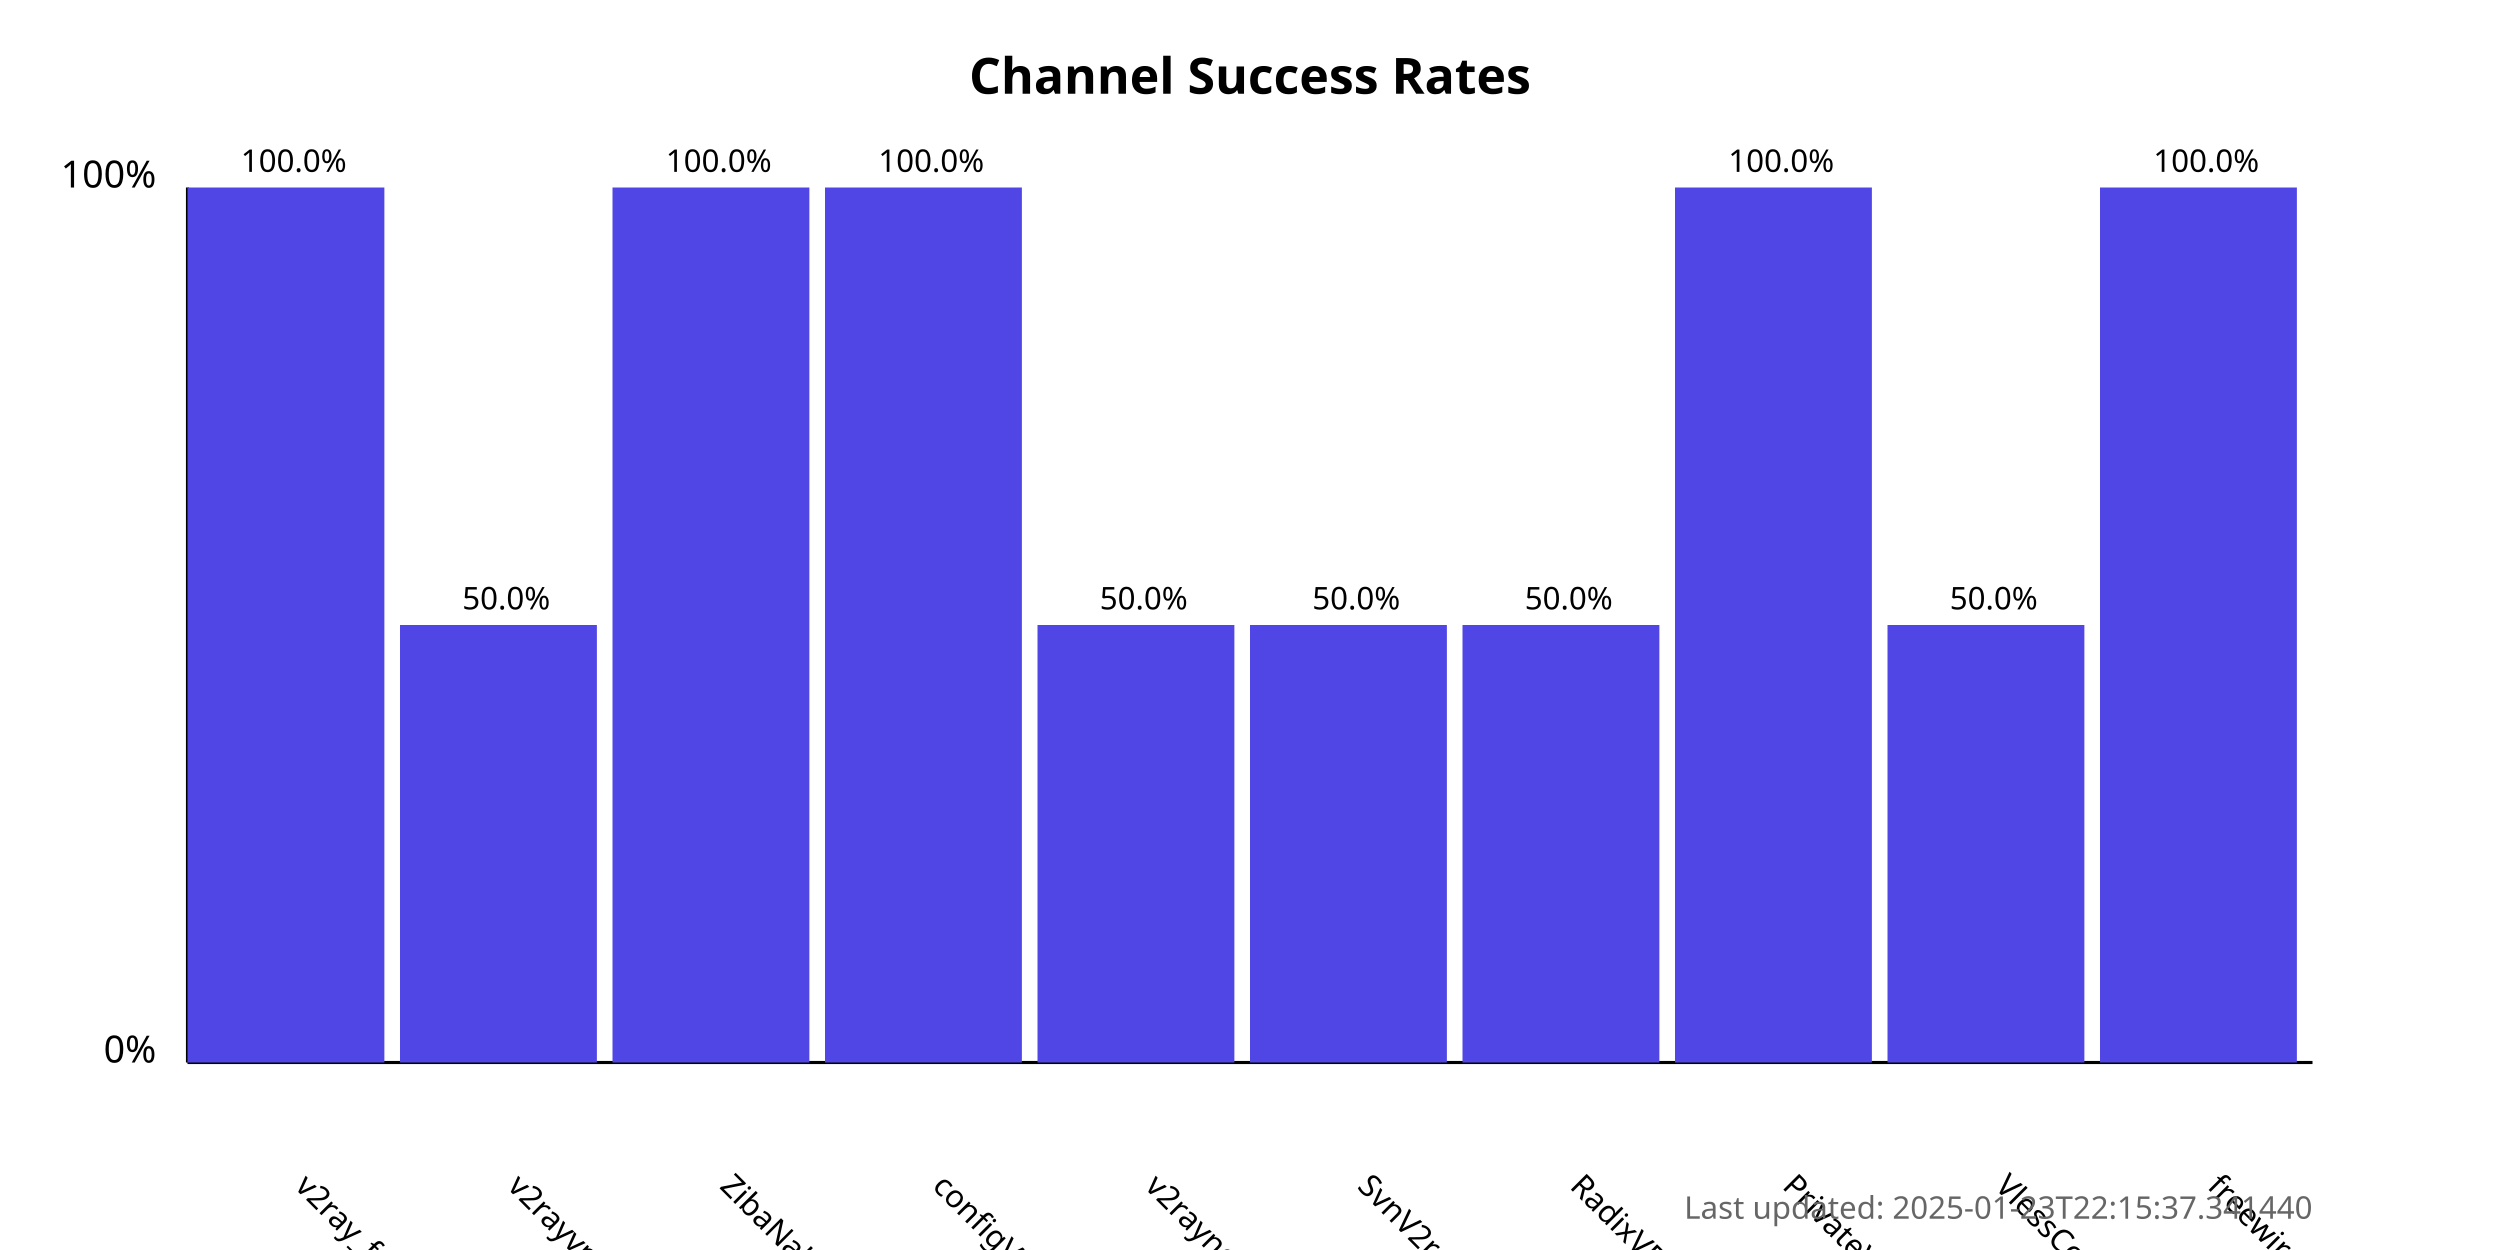
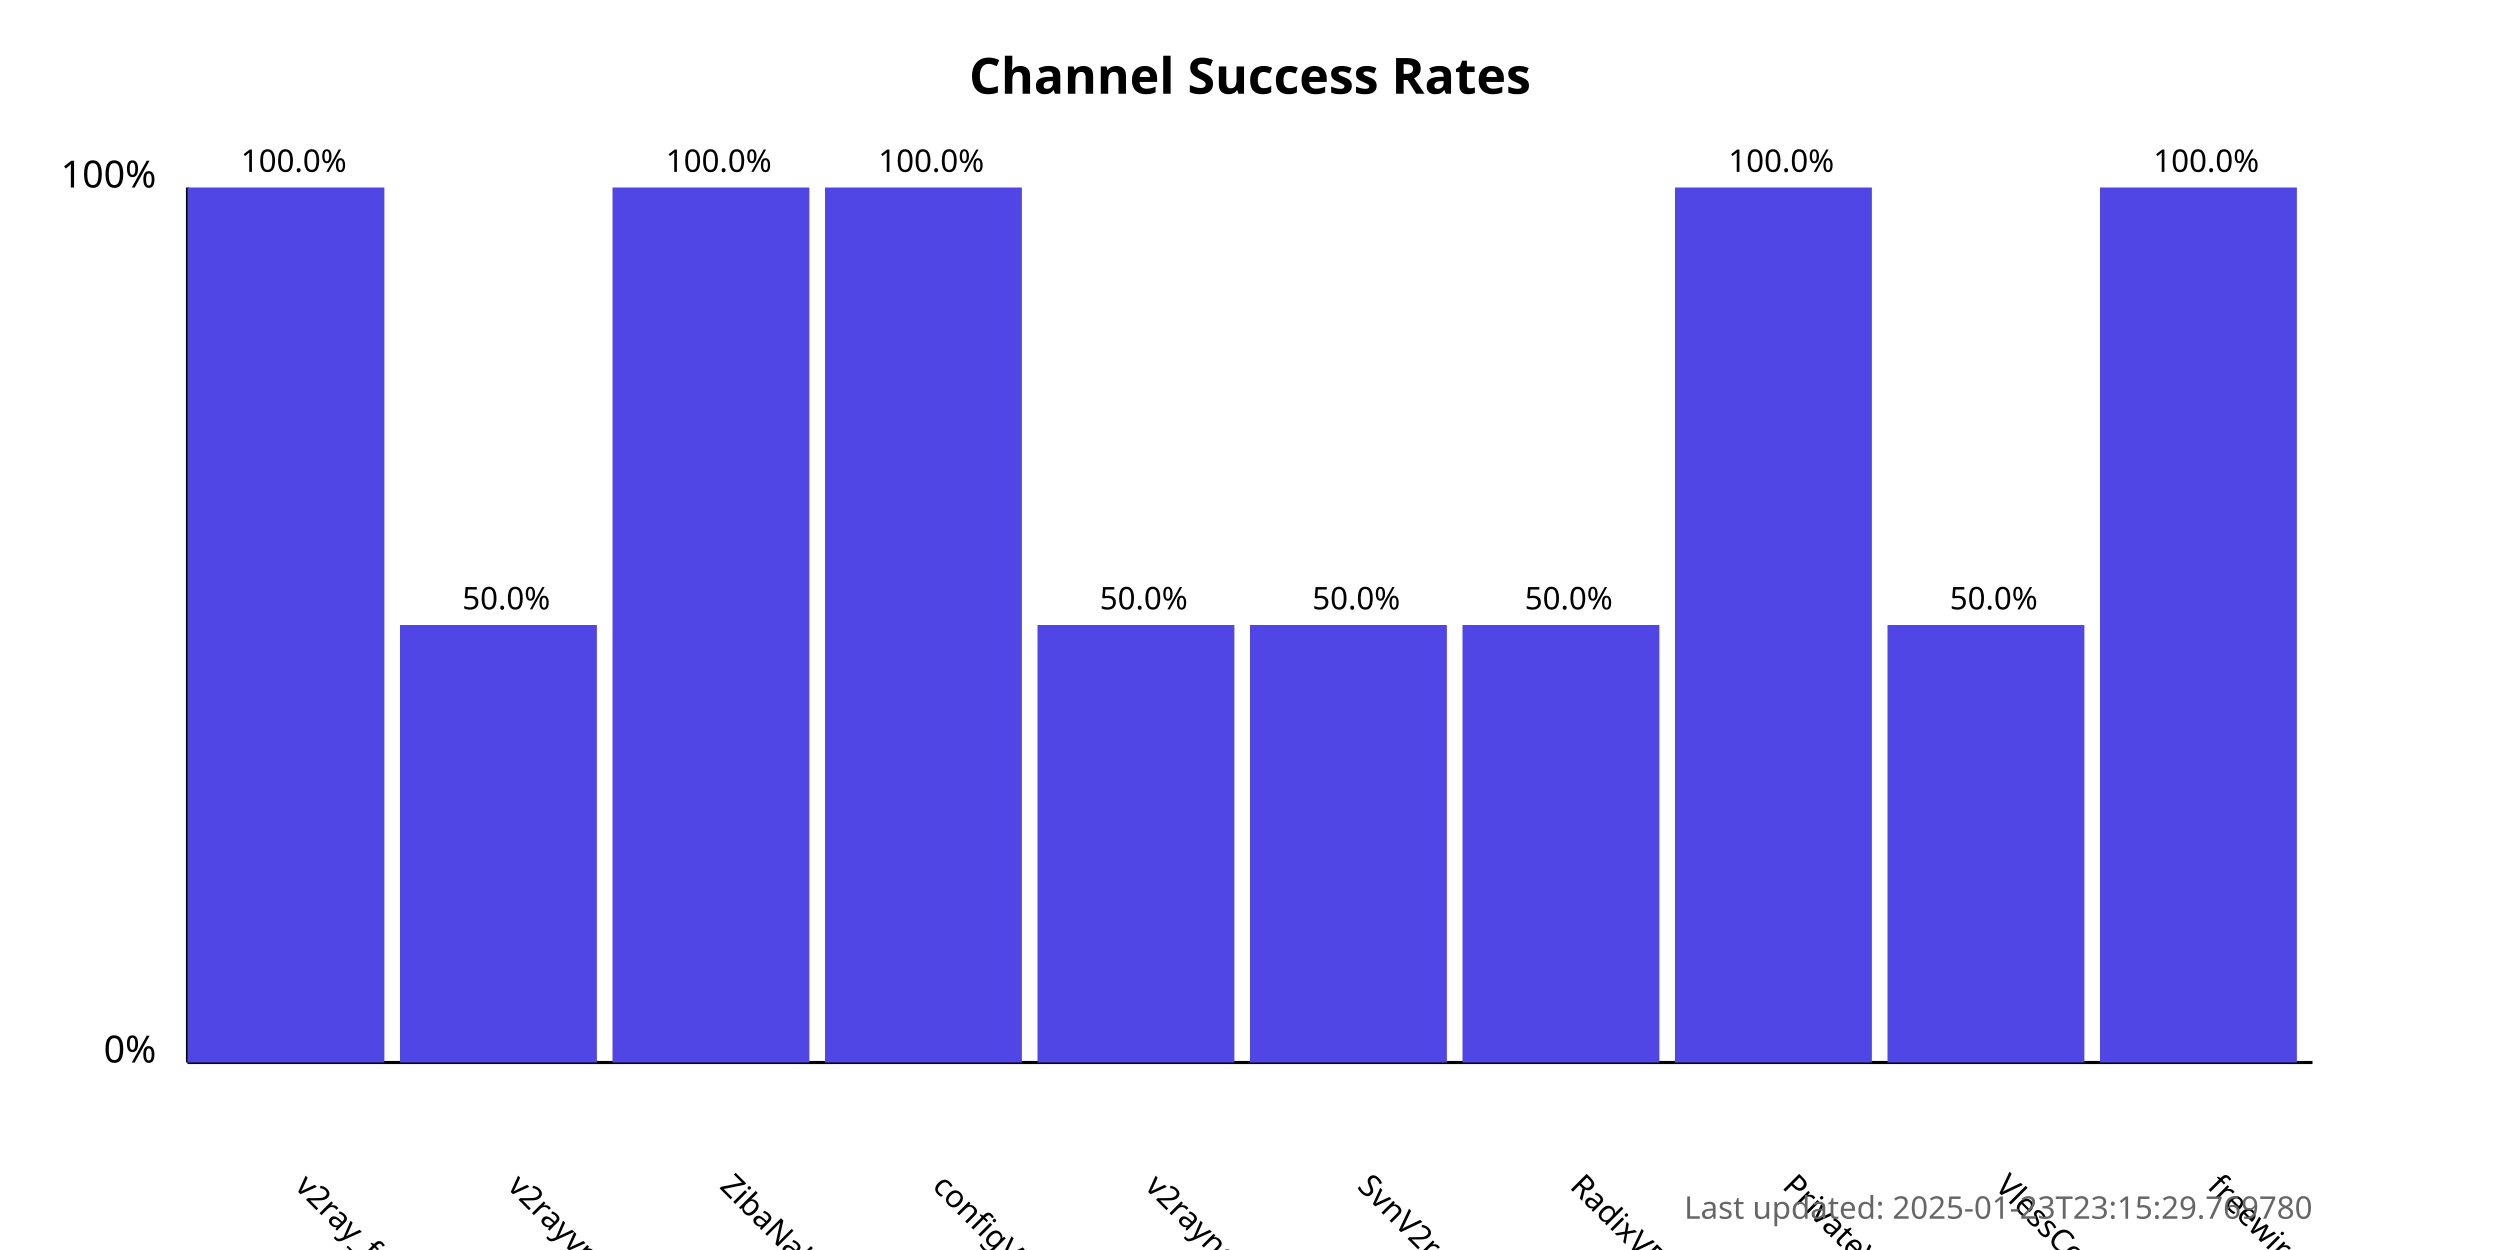
<svg xmlns="http://www.w3.org/2000/svg" width="800" height="400">
  <style>
            .chart-title { font: bold 16px sans-serif; }
            .axis-label { font: 12px sans-serif; }
            .tick-label { font: 10px sans-serif; }
            .bar { fill: #4f46e5; }
            .bar:hover { fill: #6366f1; }
            .timestamp { font: 10px sans-serif; fill: #666; }
        </style>
  <text x="400.0" y="30" text-anchor="middle" class="chart-title">
            Channel Success Rates
        </text>
  <line x1="60" y1="340" x2="60" y2="60" stroke="black" stroke-width="1" />
  <line x1="60" y1="340" x2="740" y2="340" stroke="black" stroke-width="1" />
  <text x="50" y="340" text-anchor="end" class="axis-label">0%</text>
  <text x="50" y="60" text-anchor="end" class="axis-label">100%</text>
  <g>
    <rect x="60" y="60.0" width="63.0" height="280.0" class="bar" />
    <text x="94.0" y="380" transform="rotate(45, 94.0, 380)" text-anchor="start" class="tick-label">
                v2ray_free_conf
            </text>
    <text x="94.0" y="55.0" text-anchor="middle" class="tick-label">
                100.0%
            </text>
  </g>
  <g>
    <rect x="128.0" y="200.0" width="63.0" height="140.0" class="bar" />
    <text x="162.0" y="380" transform="rotate(45, 162.0, 380)" text-anchor="start" class="tick-label">
                v2rayvpno
            </text>
    <text x="162.0" y="195.0" text-anchor="middle" class="tick-label">
                50.0%
            </text>
  </g>
  <g>
    <rect x="196.0" y="60.0" width="63.0" height="280.0" class="bar" />
    <text x="230.0" y="380" transform="rotate(45, 230.0, 380)" text-anchor="start" class="tick-label">
                ZibaNabz
            </text>
    <text x="230.0" y="55.0" text-anchor="middle" class="tick-label">
                100.0%
            </text>
  </g>
  <g>
    <rect x="264.0" y="60.0" width="63.0" height="280.0" class="bar" />
    <text x="298.0" y="380" transform="rotate(45, 298.0, 380)" text-anchor="start" class="tick-label">
                configV2rayForFree
            </text>
    <text x="298.0" y="55.0" text-anchor="middle" class="tick-label">
                100.0%
            </text>
  </g>
  <g>
    <rect x="332.0" y="200.0" width="63.0" height="140.0" class="bar" />
    <text x="366.0" y="380" transform="rotate(45, 366.0, 380)" text-anchor="start" class="tick-label">
                v2rayngvpn
            </text>
    <text x="366.0" y="195.0" text-anchor="middle" class="tick-label">
                50.0%
            </text>
  </g>
  <g>
    <rect x="400.0" y="200.0" width="63.0" height="140.0" class="bar" />
    <text x="434.0" y="380" transform="rotate(45, 434.0, 380)" text-anchor="start" class="tick-label">
                SvnV2ray
            </text>
    <text x="434.0" y="195.0" text-anchor="middle" class="tick-label">
                50.0%
            </text>
  </g>
  <g>
    <rect x="468.0" y="200.0" width="63.0" height="140.0" class="bar" />
    <text x="502.0" y="380" transform="rotate(45, 502.0, 380)" text-anchor="start" class="tick-label">
                RadixVPN
            </text>
    <text x="502.0" y="195.0" text-anchor="middle" class="tick-label">
                50.0%
            </text>
  </g>
  <g>
    <rect x="536.0" y="60.0" width="63.0" height="280.0" class="bar" />
    <text x="570.0" y="380" transform="rotate(45, 570.0, 380)" text-anchor="start" class="tick-label">
                PrivateVPNs
            </text>
    <text x="570.0" y="55.0" text-anchor="middle" class="tick-label">
                100.0%
            </text>
  </g>
  <g>
    <rect x="604.0" y="200.0" width="63.0" height="140.0" class="bar" />
    <text x="638.0" y="380" transform="rotate(45, 638.0, 380)" text-anchor="start" class="tick-label">
                VlessConfig
            </text>
    <text x="638.0" y="195.0" text-anchor="middle" class="tick-label">
                50.0%
            </text>
  </g>
  <g>
    <rect x="672.0" y="60.0" width="63.0" height="280.0" class="bar" />
    <text x="706.0" y="380" transform="rotate(45, 706.0, 380)" text-anchor="start" class="tick-label">
                freewireguard
            </text>
    <text x="706.0" y="55.0" text-anchor="middle" class="tick-label">
                100.0%
            </text>
  </g>
  <text x="740" y="390" text-anchor="end" class="timestamp">
-             Last updated: 2025-01-23T22:15:37.341440
+             Last updated: 2025-01-23T23:15:29.769780
        </text>
</svg>
